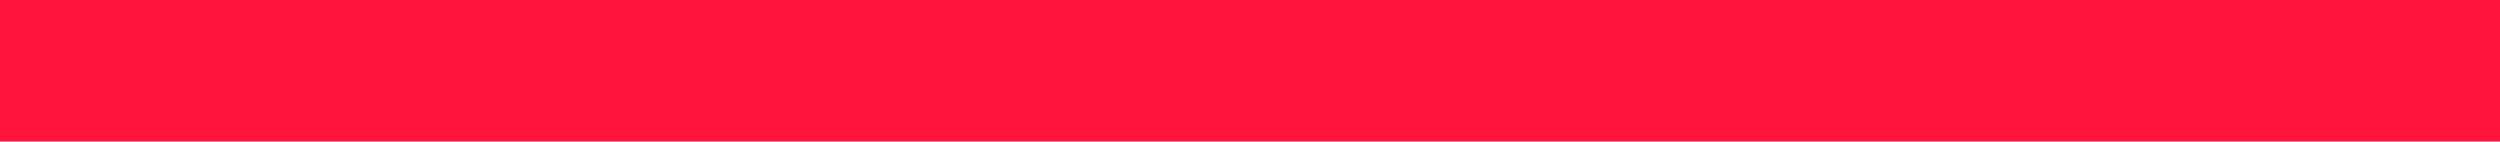
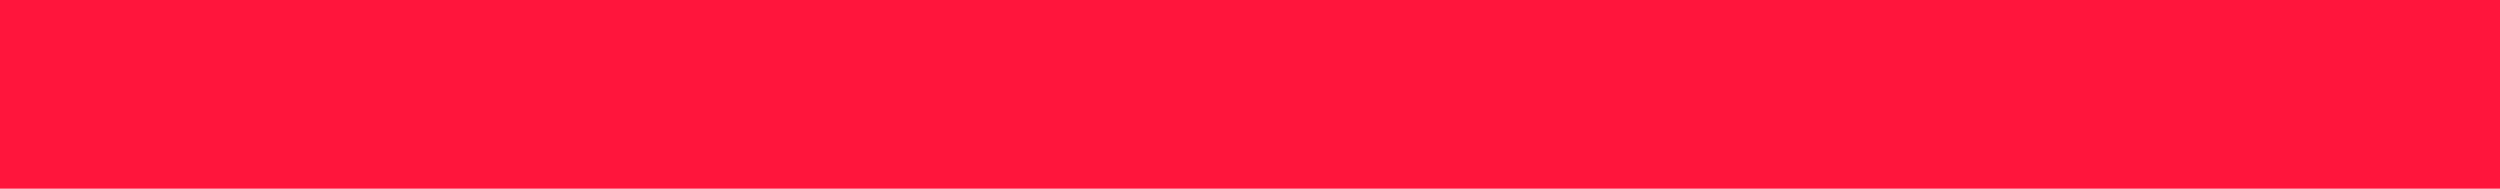
- <svg xmlns="http://www.w3.org/2000/svg" width="53" height="3" viewBox="0 0 53 3" fill="none">
+ <svg xmlns="http://www.w3.org/2000/svg" width="53" height="4" viewBox="0 0 53 4" fill="none">
  <g id="progress">
-     <rect width="53" height="3" fill="#FF153C" />
+     <rect width="53" height="4" fill="#FF153C" />
  </g>
</svg>
